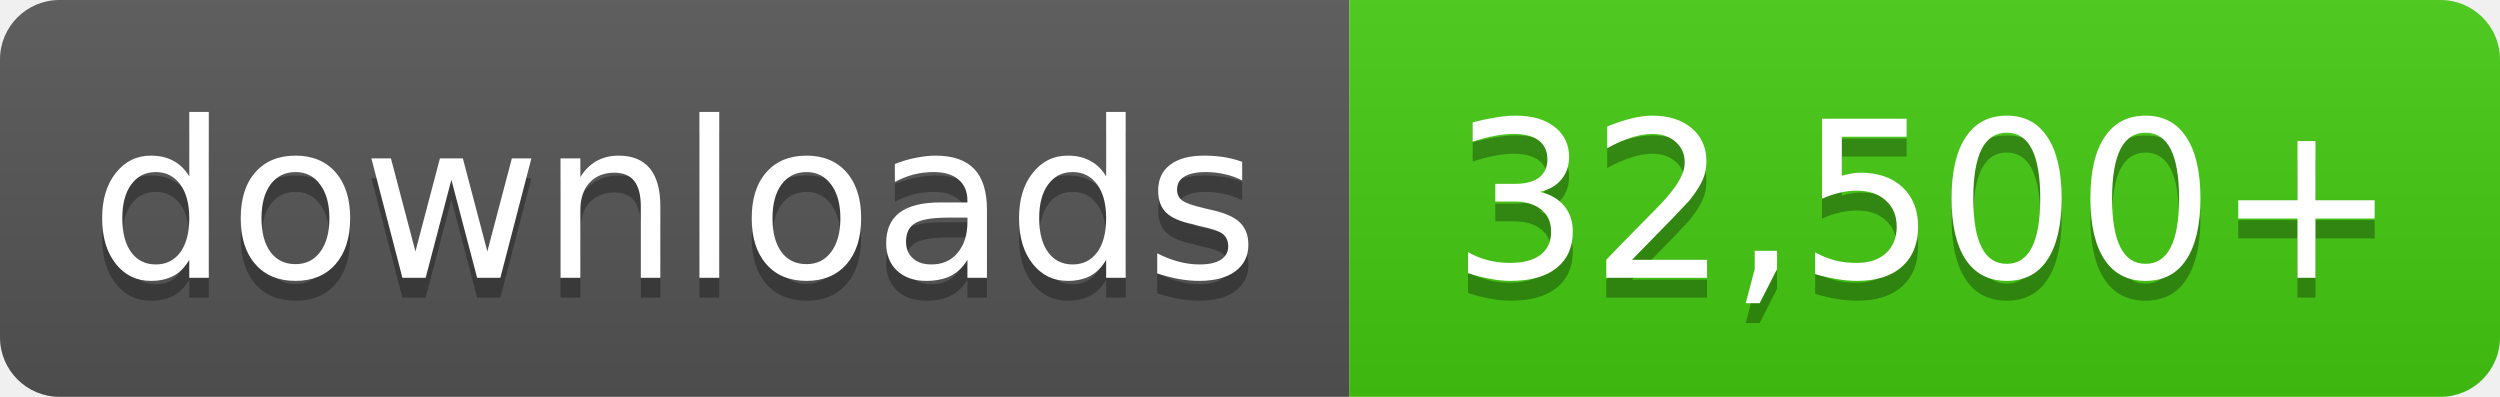
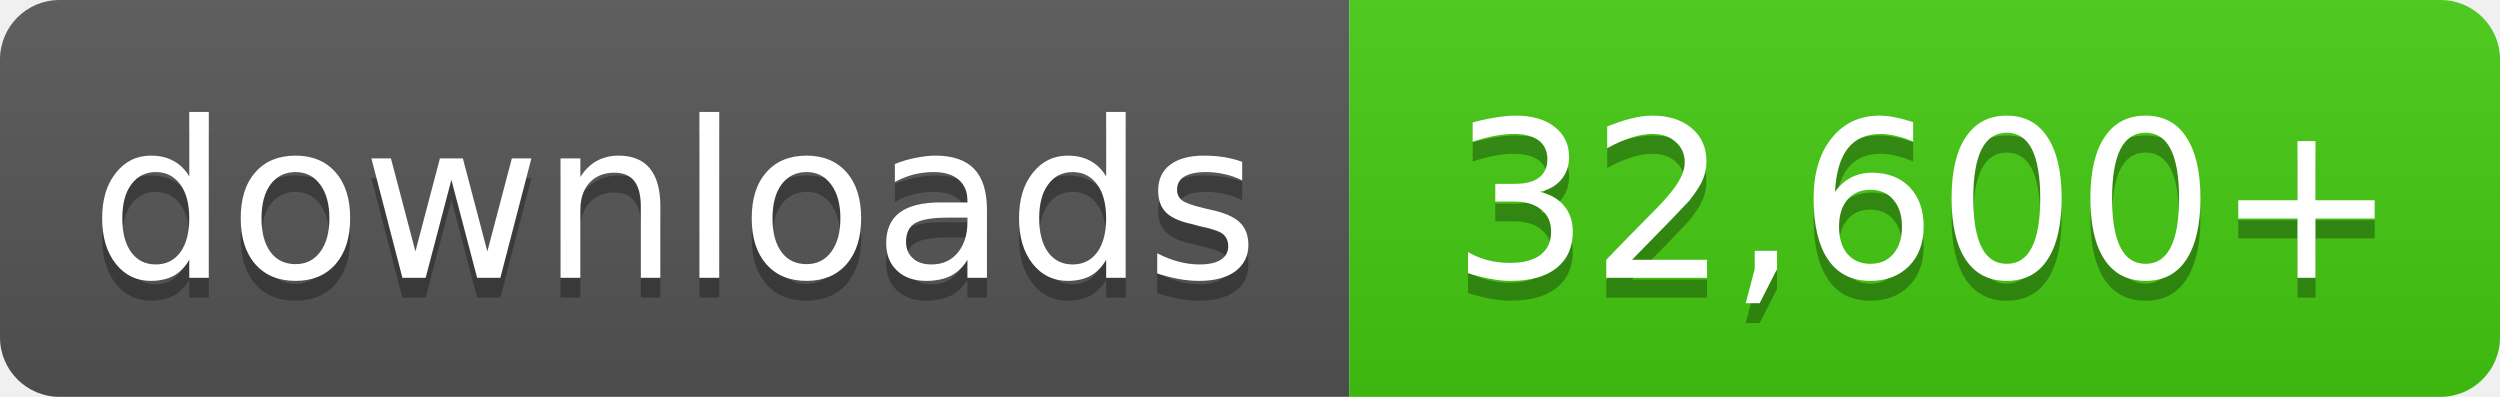
- <svg xmlns="http://www.w3.org/2000/svg" width="126" height="20" role="img" aria-label="downloads: 32,500+">
+ <svg xmlns="http://www.w3.org/2000/svg" width="126" height="20" role="img" aria-label="downloads: 32,600+">
  <linearGradient id="s" x2="0" y2="100%">
    <stop offset="0" stop-color="#bbb" stop-opacity=".1" />
    <stop offset="1" stop-opacity=".1" />
  </linearGradient>
  <clipPath id="r">
    <rect width="126" height="20" rx="3" fill="#fff" />
  </clipPath>
  <g clip-path="url(#r)">
    <rect width="68" height="20" fill="#555" />
    <rect x="68" width="58" height="20" fill="#4c1" />
    <rect width="126" height="20" fill="url(#s)" />
  </g>
  <g fill="#fff" text-anchor="middle" font-family="Verdana,Geneva,DejaVu Sans,sans-serif" font-size="11">
    <text x="34.0" y="15" fill="#010101" fill-opacity=".3">downloads</text>
    <text x="34.0" y="14">downloads</text>
-     <text x="97.0" y="15" fill="#010101" fill-opacity=".3">32,500+</text>
-     <text x="97.0" y="14">32,500+</text>
+     <text x="97.0" y="15" fill="#010101" fill-opacity=".3">32,600+</text>
+     <text x="97.0" y="14">32,600+</text>
  </g>
</svg>
